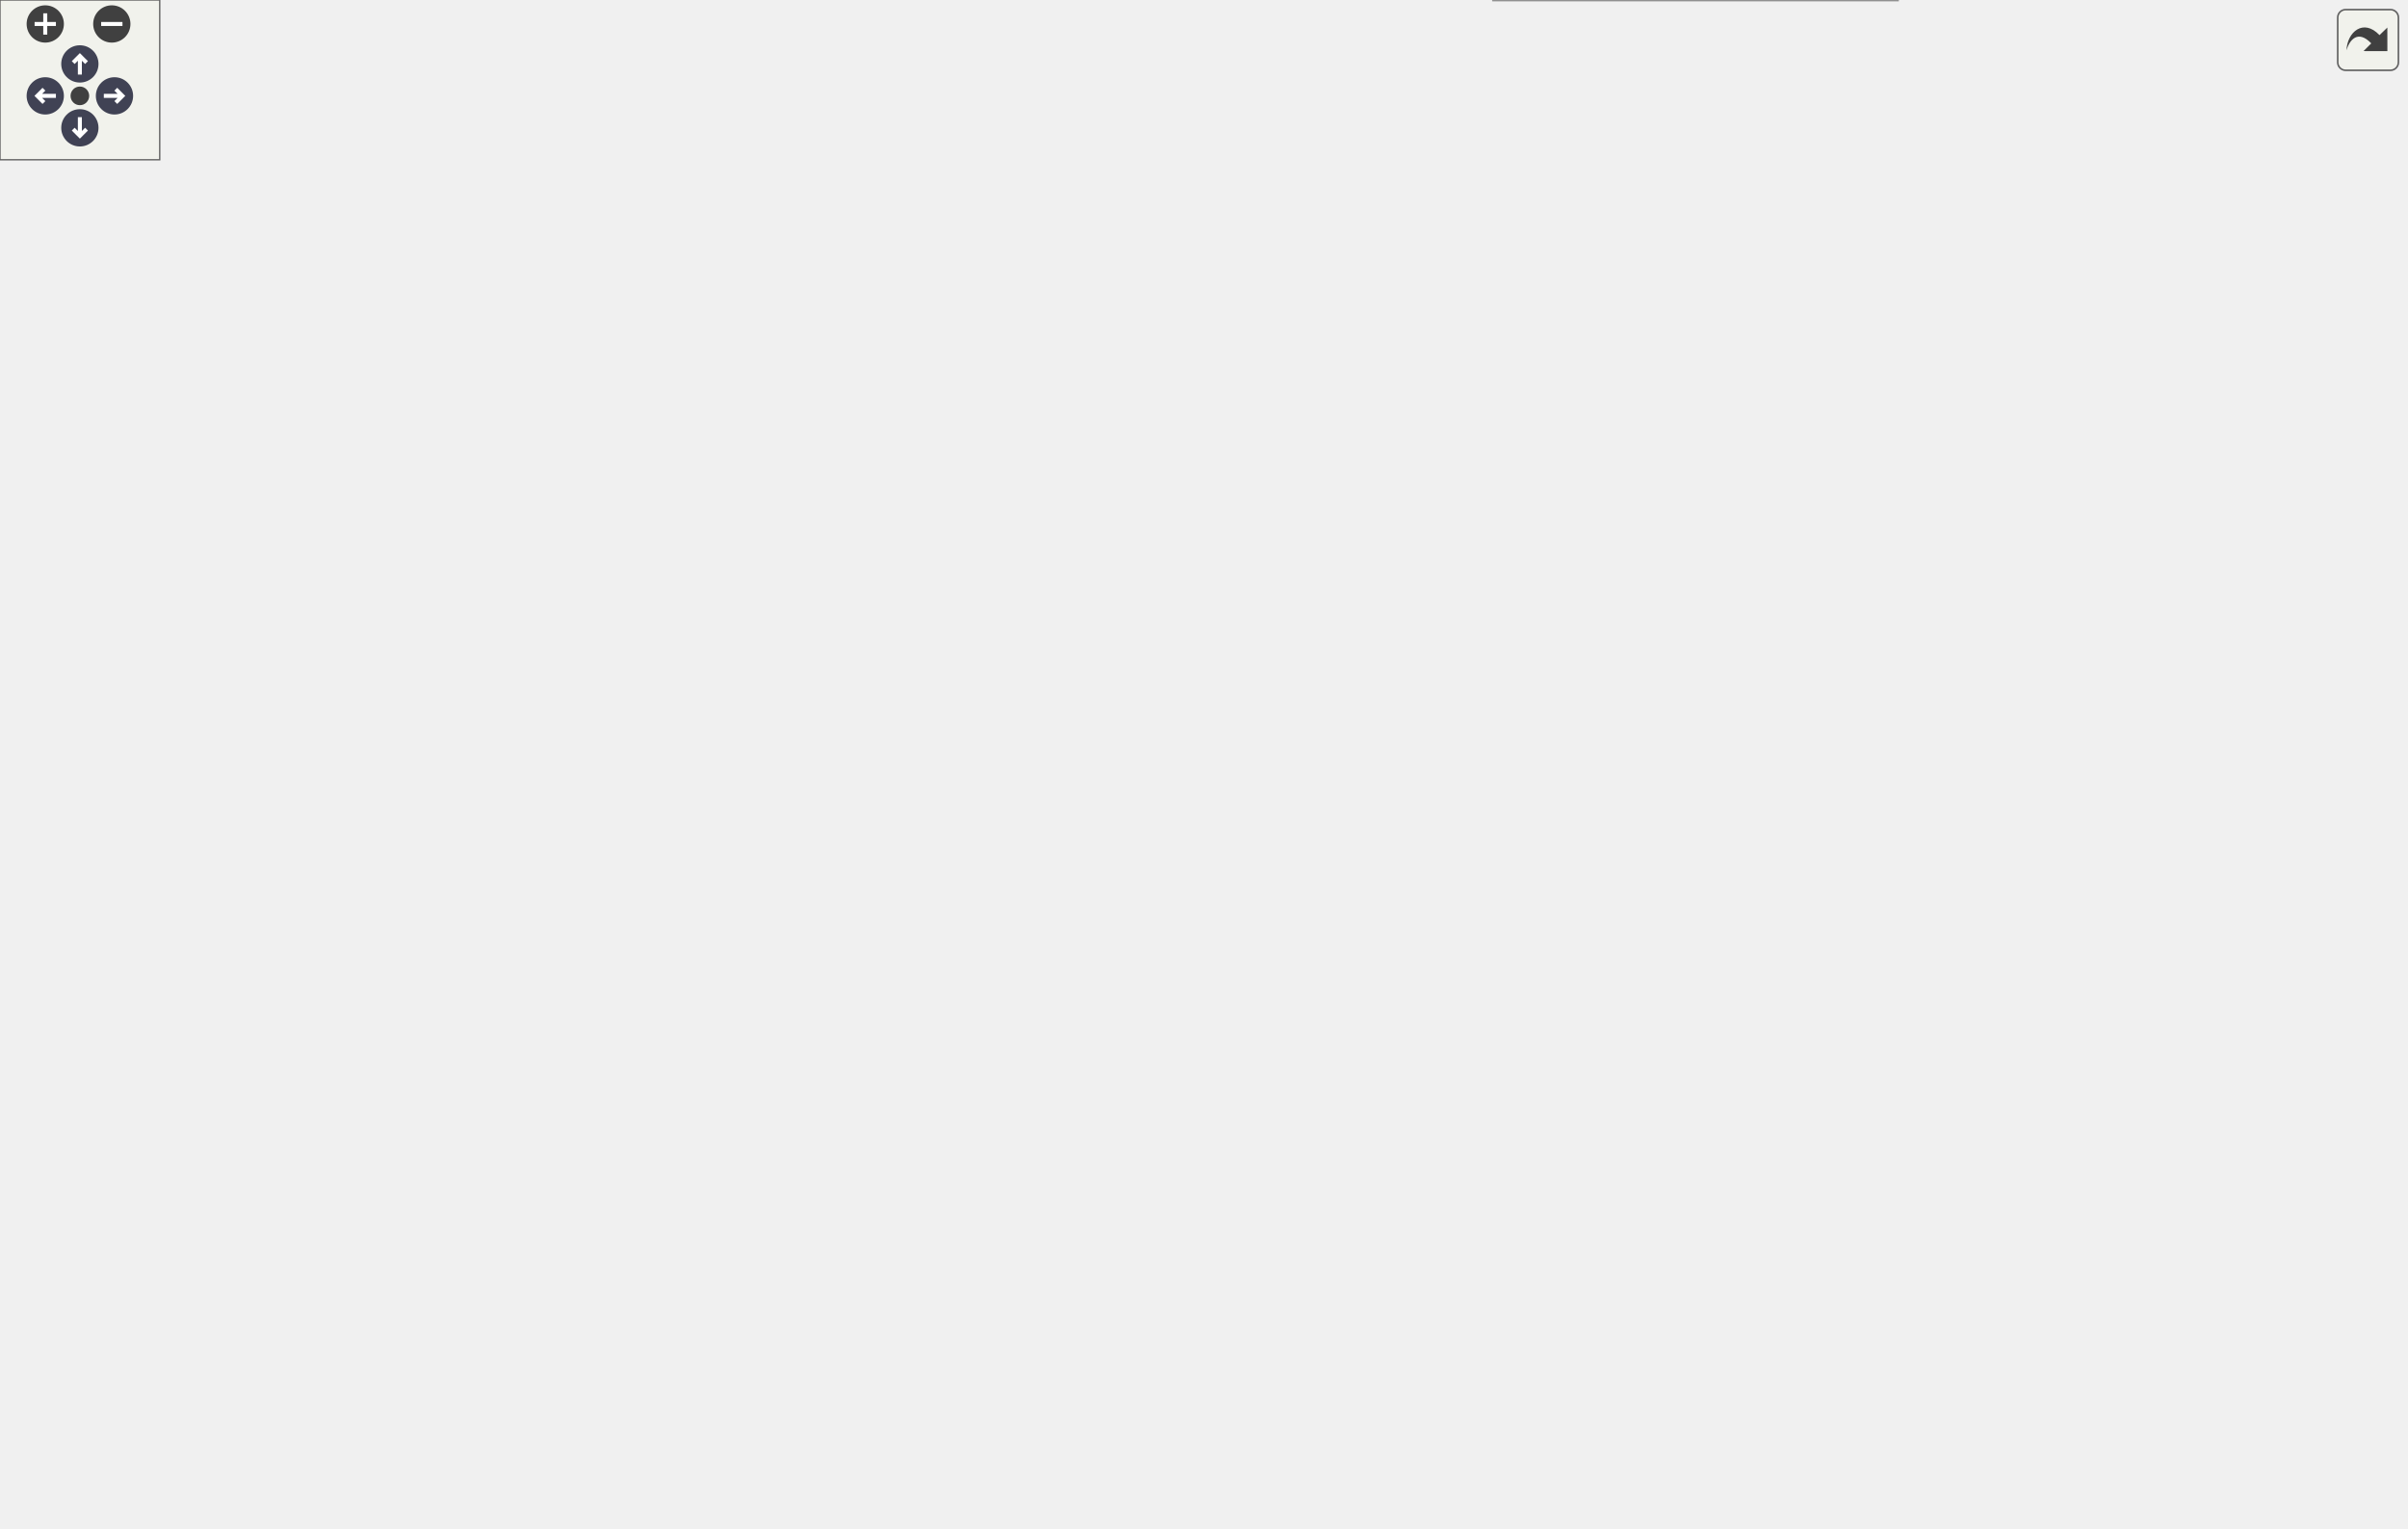
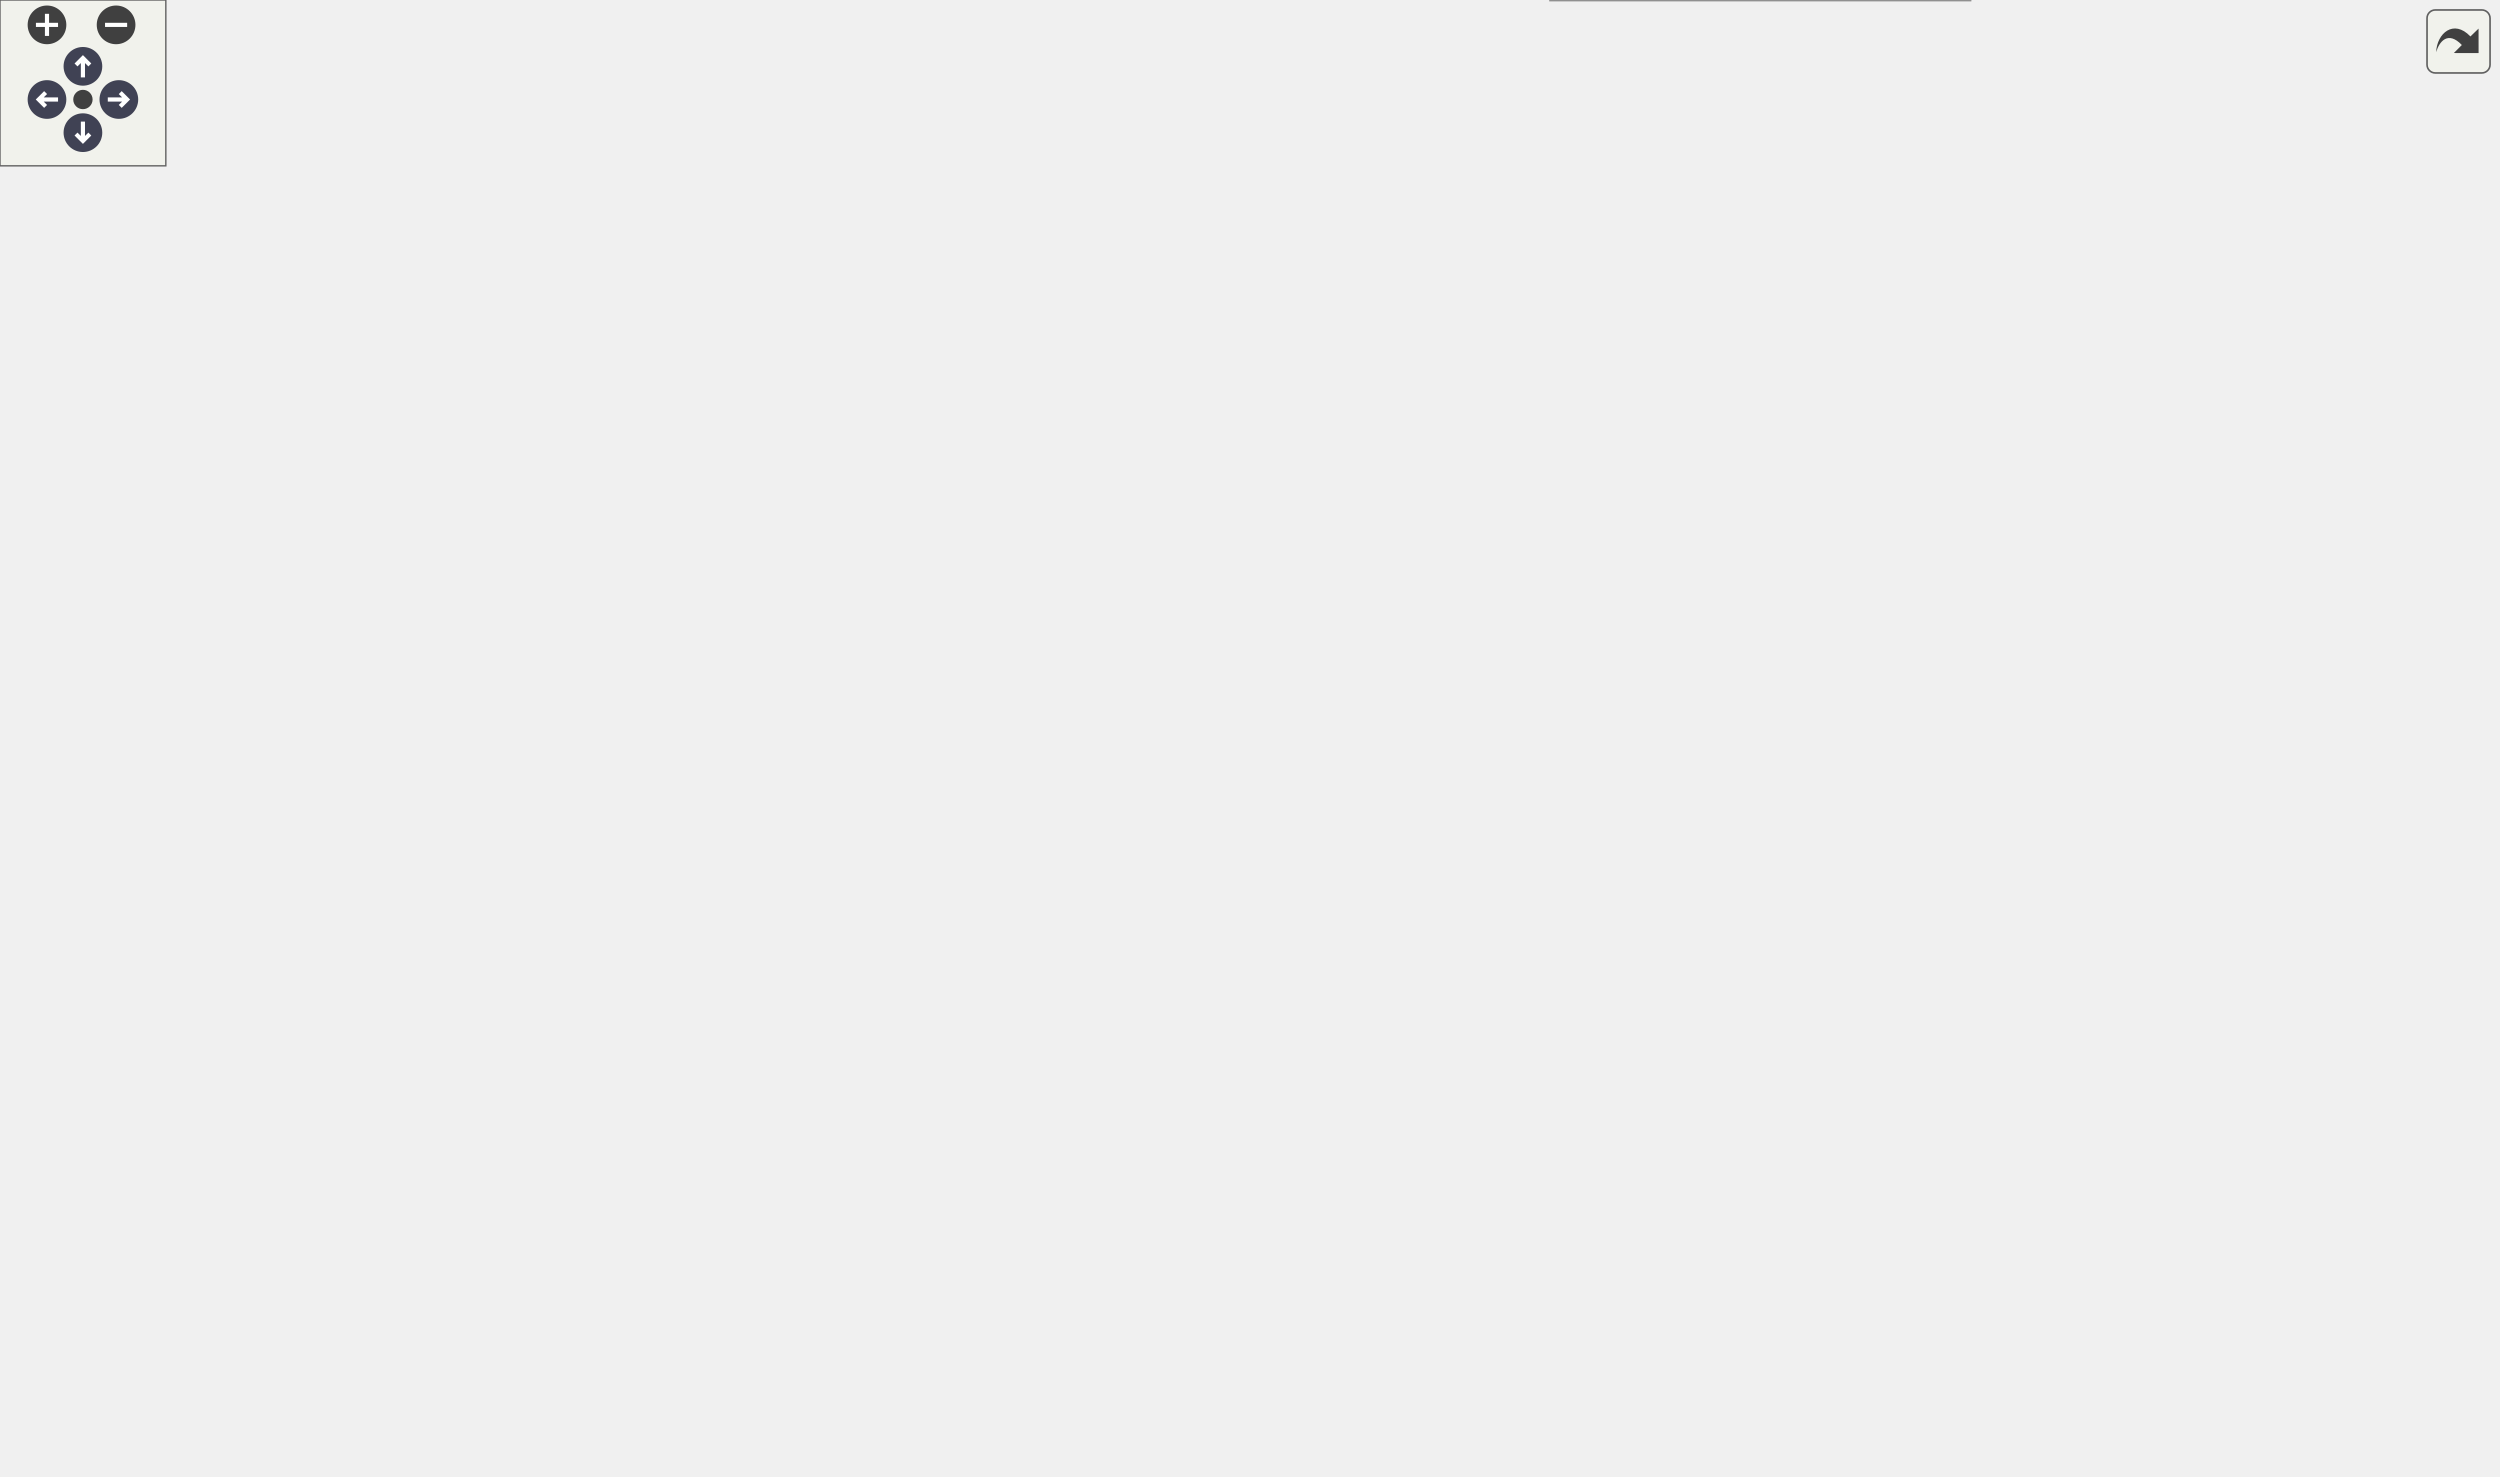
<svg xmlns="http://www.w3.org/2000/svg" xmlns:xlink="http://www.w3.org/1999/xlink" id="main" version="1.1" xml:space="preserve">
  <style type="text/css">
.node, .edge {opacity: 0.7;}
.node.selected, .edge.selected {opacity: 1;}
.edge:hover path { stroke: red; }
.edge:hover polygon { stroke: red; fill: red; }
</style>
  <defs>
    <circle id="rim" cx="0" cy="0" r="7" />
    <circle id="rim2" cx="0" cy="0" r="3.5" />
    <g id="zoomPlus">
      <use xlink:href="#rim" fill="#404040">
        <set attributeName="fill" to="#808080" begin="zoomplus.mouseover" end="zoomplus.mouseout" />
      </use>
      <path d="M-4,0h8M0,-4v8" fill="none" stroke="white" stroke-width="1.5" pointer-events="none" />
    </g>
    <g id="zoomMin">
      <use xlink:href="#rim" fill="#404040">
        <set attributeName="fill" to="#808080" begin="zoomminus.mouseover" end="zoomminus.mouseout" />
      </use>
      <path d="M-4,0h8" fill="none" stroke="white" stroke-width="1.5" pointer-events="none" />
    </g>
    <g id="arrowUp" transform="translate(30 24)">
      <use xlink:href="#rim" />
      <path pointer-events="none" fill="none" stroke="white" stroke-width="1.5" d="M0,-3.0v7 M-2.5,-0.5L0,-3.0L2.5,-0.5" />
    </g>
    <g id="arrowRight" transform="rotate(90) translate(36 -43)">
      <use xlink:href="#rim" />
      <path pointer-events="none" fill="none" stroke="white" stroke-width="1.5" d="M0,-3.0v7 M-2.5,-0.5L0,-3.0L2.5,-0.5" />
    </g>
    <g id="arrowDown" transform="rotate(180) translate(-30 -48)">
      <use xlink:href="#rim" />
      <path pointer-events="none" fill="none" stroke="white" stroke-width="1.5" d="M0,-3.0v7 M-2.5,-0.5L0,-3.0L2.5,-0.5" />
    </g>
    <g id="arrowLeft" transform="rotate(270) translate(-36 17)">
      <use xlink:href="#rim" />
      <path pointer-events="none" fill="none" stroke="white" stroke-width="1.5" d="M0,-3.0v7 M-2.5,-0.5L0,-3.0L2.5,-0.5" />
    </g>
    <g id="resetDef">
      <use xlink:href="#rim2" fill="#404040">
        <set attributeName="fill" to="#808080" begin="reset.mouseover" end="reset.mouseout" />
      </use>
    </g>
  </defs>
  <svg id="graph" class="graph">
    <g id="viewport">
      <g id="Node000001" class="node">
        <g id="a_Node000001">
          <a xlink:title=" ">
-             <polygon fill="#999999" stroke="#666666" points="903.5,-225.75 748.75,-225.75 748.75,-205 903.5,-205 903.5,-225.75" />
-             <text xml:space="preserve" text-anchor="middle" x="826.12" y="-212.25" font-family="Helvetica,sans-Serif" font-size="10.00">CInputManager::GetInstance</text>
+             <polygon fill="#999999" stroke="#666666" points="903.5,-205.75 748.75,-205.75 748.75,-185 903.5,-185 903.5,-205.75" />
+             <text xml:space="preserve" text-anchor="middle" x="826.12" y="-192.25" font-family="Helvetica,sans-Serif" font-size="10.00">CInputManager::GetInstance</text>
          </a>
        </g>
      </g>
      <g id="Node000002" class="node">
        <g id="a_Node000002">
          <a xlink:href="classPlayerControllerComponent.html#abc78d4914c9d207f8e9710dc15f77948" target="_top" xlink:title=" ">
-             <polygon fill="white" stroke="#666666" points="712.38,-315.12 561.38,-315.12 561.38,-281.62 712.38,-281.62 712.38,-315.12" />
-             <text xml:space="preserve" text-anchor="start" x="569.38" y="-301.62" font-family="Helvetica,sans-Serif" font-size="10.00">PlayerControllerComponent</text>
-             <text xml:space="preserve" text-anchor="middle" x="636.88" y="-288.88" font-family="Helvetica,sans-Serif" font-size="10.00">::CalculateMoveDirection</text>
+             <polygon fill="white" stroke="#666666" points="712.38,-277.12 561.38,-277.12 561.38,-243.62 712.38,-243.62 712.38,-277.12" />
+             <text xml:space="preserve" text-anchor="start" x="569.38" y="-263.62" font-family="Helvetica,sans-Serif" font-size="10.00">PlayerControllerComponent</text>
+             <text xml:space="preserve" text-anchor="middle" x="636.88" y="-250.88" font-family="Helvetica,sans-Serif" font-size="10.00">::CalculateMoveDirection</text>
          </a>
        </g>
      </g>
      <g id="edge1_Node000001_Node000002" class="edge">
        <g id="a_edge1_Node000001_Node000002">
          <a xlink:title=" ">
-             <path fill="none" stroke="#63b8ff" d="M796.14,-231.44C773.75,-243.52 741.78,-260.04 712.75,-272.38 705.53,-275.44 697.82,-278.43 690.18,-281.23" />
-             <polygon fill="#63b8ff" stroke="#63b8ff" points="797.57,-234.65 804.68,-226.8 794.23,-228.5 797.57,-234.65" />
+             <path fill="none" stroke="#63b8ff" d="M783.44,-209.84C755.09,-219.69 717.44,-232.76 687.53,-243.14" />
+             <polygon fill="#63b8ff" stroke="#63b8ff" points="784.48,-213.19 792.77,-206.6 782.18,-206.58 784.48,-213.19" />
          </a>
        </g>
      </g>
      <g id="Node000005" class="node">
        <g id="a_Node000005">
          <a xlink:href="classPlayerControllerComponent.html#a15d832b810e7cde8289632ad4c6eb479" target="_top" xlink:title=" ">
-             <polygon fill="white" stroke="#666666" points="151,-467.12 0,-467.12 0,-433.62 151,-433.62 151,-467.12" />
-             <text xml:space="preserve" text-anchor="start" x="8" y="-453.62" font-family="Helvetica,sans-Serif" font-size="10.00">PlayerControllerComponent</text>
-             <text xml:space="preserve" text-anchor="middle" x="75.5" y="-440.88" font-family="Helvetica,sans-Serif" font-size="10.00">::Update</text>
-           </a>
-         </g>
-       </g>
-       <g id="edge24_Node000001_Node000005" class="edge">
-         <g id="a_edge24_Node000001_Node000005">
-           <a xlink:title=" ">
-             <path fill="none" stroke="#63b8ff" d="M819.88,-237.06C808.28,-280.24 776.32,-377.2 712.75,-428.38 540.55,-566.99 249.08,-502.44 129.8,-467.58" />
-             <polygon fill="#63b8ff" stroke="#63b8ff" points="823.2,-238.19 822.3,-227.63 816.42,-236.45 823.2,-238.19" />
+             <polygon fill="white" stroke="#666666" points="151,-429.12 0,-429.12 0,-395.62 151,-395.62 151,-429.12" />
+             <text xml:space="preserve" text-anchor="start" x="8" y="-415.62" font-family="Helvetica,sans-Serif" font-size="10.00">PlayerControllerComponent</text>
+             <text xml:space="preserve" text-anchor="middle" x="75.5" y="-402.88" font-family="Helvetica,sans-Serif" font-size="10.00">::Update</text>
+           </a>
+         </g>
+       </g>
+       <g id="edge23_Node000001_Node000005" class="edge">
+         <g id="a_edge23_Node000001_Node000005">
+           <a xlink:title=" ">
+             <path fill="none" stroke="#63b8ff" d="M818.71,-217.15C805.66,-257.6 772.1,-344.4 712.75,-390.38 538.87,-525.07 250.86,-463.65 131.22,-429.62" />
+             <polygon fill="#63b8ff" stroke="#63b8ff" points="822.05,-218.21 821.66,-207.63 815.36,-216.14 822.05,-218.21" />
          </a>
        </g>
      </g>
      <g id="Node000006" class="node">
        <g id="a_Node000006">
          <a xlink:href="classCContentDrawerUI.html#a52b37928eca0b8fcfa804ef9678aa401" target="_top" xlink:title=" ">
-             <polygon fill="white" stroke="#666666" points="706,-187.75 567.75,-187.75 567.75,-167 706,-167 706,-187.75" />
-             <text xml:space="preserve" text-anchor="middle" x="636.88" y="-174.25" font-family="Helvetica,sans-Serif" font-size="10.00">CContentDrawerUI::Draw</text>
+             <polygon fill="white" stroke="#666666" points="706,-110.75 567.75,-110.75 567.75,-90 706,-90 706,-110.75" />
+             <text xml:space="preserve" text-anchor="middle" x="636.88" y="-97.25" font-family="Helvetica,sans-Serif" font-size="10.00">CContentDrawerUI::Draw</text>
          </a>
        </g>
      </g>
      <g id="edge5_Node000001_Node000006" class="edge">
        <g id="a_edge5_Node000001_Node000006">
          <a xlink:title=" ">
-             <path fill="none" stroke="#63b8ff" d="M760.52,-202.27C737.96,-197.69 712.91,-192.6 691.35,-188.23" />
-             <polygon fill="#63b8ff" stroke="#63b8ff" points="759.74,-205.68 770.23,-204.24 761.13,-198.82 759.74,-205.68" />
+             <path fill="none" stroke="#63b8ff" d="M801.68,-178.08C779.62,-162.41 745.21,-139.53 712.75,-124.38 701.74,-119.24 689.34,-114.77 677.84,-111.13" />
+             <polygon fill="#63b8ff" stroke="#63b8ff" points="799.51,-180.83 809.67,-183.83 803.6,-175.14 799.51,-180.83" />
          </a>
        </g>
      </g>
      <g id="Node000007" class="node">
        <g id="a_Node000007">
          <a xlink:href="main_8cpp.html#af7c10ff064e89595606222f0641ffade" target="_top" xlink:title=" ">
-             <polygon fill="white" stroke="#666666" points="478.88,-206.75 420.12,-206.75 420.12,-186 478.88,-186 478.88,-206.75" />
-             <text xml:space="preserve" text-anchor="middle" x="449.5" y="-193.25" font-family="Helvetica,sans-Serif" font-size="10.00">WinMain</text>
-           </a>
-         </g>
-       </g>
-       <g id="edge27_Node000001_Node000007" class="edge">
-         <g id="a_edge27_Node000001_Node000007">
-           <a xlink:title=" ">
-             <path fill="none" stroke="#63b8ff" d="M737.15,-210.91C653.71,-206.68 533.28,-200.57 478.96,-197.82" />
-             <polygon fill="#63b8ff" stroke="#63b8ff" points="736.73,-214.4 746.9,-211.41 737.09,-207.41 736.73,-214.4" />
+             <polygon fill="white" stroke="#666666" points="478.88,-167.75 420.12,-167.75 420.12,-147 478.88,-147 478.88,-167.75" />
+             <text xml:space="preserve" text-anchor="middle" x="449.5" y="-154.25" font-family="Helvetica,sans-Serif" font-size="10.00">WinMain</text>
+           </a>
+         </g>
+       </g>
+       <g id="edge26_Node000001_Node000007" class="edge">
+         <g id="a_edge26_Node000001_Node000007">
+           <a xlink:title=" ">
+             <path fill="none" stroke="#63b8ff" d="M790.32,-180.32C768.5,-171.71 739.52,-161.78 712.75,-157.38 628.74,-143.56 527.53,-149.93 479.08,-154.36" />
+             <polygon fill="#63b8ff" stroke="#63b8ff" points="788.74,-183.46 799.32,-183.97 791.37,-176.97 788.74,-183.46" />
          </a>
        </g>
      </g>
      <g id="Node000008" class="node">
        <g id="a_Node000008">
          <a xlink:href="classPlayerControllerComponent.html#a84b0cf8d55172bd9c424ce425d2b8ad8" target="_top" xlink:title=" ">
-             <polygon fill="white" stroke="#666666" points="712.38,-367.12 561.38,-367.12 561.38,-333.62 712.38,-333.62 712.38,-367.12" />
-             <text xml:space="preserve" text-anchor="start" x="569.38" y="-353.62" font-family="Helvetica,sans-Serif" font-size="10.00">PlayerControllerComponent</text>
-             <text xml:space="preserve" text-anchor="middle" x="636.88" y="-340.88" font-family="Helvetica,sans-Serif" font-size="10.00">::HasAttackInput</text>
+             <polygon fill="white" stroke="#666666" points="712.38,-329.12 561.38,-329.12 561.38,-295.62 712.38,-295.62 712.38,-329.12" />
+             <text xml:space="preserve" text-anchor="start" x="569.38" y="-315.62" font-family="Helvetica,sans-Serif" font-size="10.00">PlayerControllerComponent</text>
+             <text xml:space="preserve" text-anchor="middle" x="636.88" y="-302.88" font-family="Helvetica,sans-Serif" font-size="10.00">::HasAttackInput</text>
          </a>
        </g>
      </g>
      <g id="edge7_Node000001_Node000008" class="edge">
        <g id="a_edge7_Node000001_Node000008">
          <a xlink:title=" ">
-             <path fill="none" stroke="#63b8ff" d="M809.72,-234.85C789.71,-258.95 752.61,-299.82 712.75,-324.38 707.36,-327.7 701.49,-330.66 695.49,-333.29" />
-             <polygon fill="#63b8ff" stroke="#63b8ff" points="812.42,-237.07 816.02,-227.1 806.99,-232.65 812.42,-237.07" />
+             <path fill="none" stroke="#63b8ff" d="M806.49,-213.93C785.33,-234.12 749.03,-266.2 712.75,-286.38 706.98,-289.58 700.74,-292.5 694.41,-295.13" />
+             <polygon fill="#63b8ff" stroke="#63b8ff" points="808.76,-216.6 813.5,-207.13 803.88,-211.58 808.76,-216.6" />
          </a>
        </g>
      </g>
      <g id="Node000010" class="node">
        <g id="a_Node000010">
          <a xlink:href="classPlayerControllerComponent.html#a5088a431877482b62415edbcf2ac5dea" target="_top" xlink:title=" ">
-             <polygon fill="white" stroke="#666666" points="712.38,-419.12 561.38,-419.12 561.38,-385.62 712.38,-385.62 712.38,-419.12" />
-             <text xml:space="preserve" text-anchor="start" x="569.38" y="-405.62" font-family="Helvetica,sans-Serif" font-size="10.00">PlayerControllerComponent</text>
-             <text xml:space="preserve" text-anchor="middle" x="636.88" y="-392.88" font-family="Helvetica,sans-Serif" font-size="10.00">::HasMoveInput</text>
+             <polygon fill="white" stroke="#666666" points="712.38,-381.12 561.38,-381.12 561.38,-347.62 712.38,-347.62 712.38,-381.12" />
+             <text xml:space="preserve" text-anchor="start" x="569.38" y="-367.62" font-family="Helvetica,sans-Serif" font-size="10.00">PlayerControllerComponent</text>
+             <text xml:space="preserve" text-anchor="middle" x="636.88" y="-354.88" font-family="Helvetica,sans-Serif" font-size="10.00">::HasMoveInput</text>
          </a>
        </g>
      </g>
      <g id="edge11_Node000001_Node000010" class="edge">
        <g id="a_edge11_Node000001_Node000010">
          <a xlink:title=" ">
-             <path fill="none" stroke="#63b8ff" d="M815.85,-236.34C799.71,-270.48 763.3,-338.12 712.75,-376.38 708.36,-379.7 703.52,-382.61 698.46,-385.17" />
-             <polygon fill="#63b8ff" stroke="#63b8ff" points="818.91,-238.06 819.9,-227.51 812.55,-235.13 818.91,-238.06" />
+             <path fill="none" stroke="#63b8ff" d="M814.02,-216.11C796.47,-247.01 759.46,-305.07 712.75,-338.38 708.04,-341.73 702.87,-344.69 697.5,-347.28" />
+             <polygon fill="#63b8ff" stroke="#63b8ff" points="817.08,-217.82 818.86,-207.37 810.95,-214.43 817.08,-217.82" />
          </a>
        </g>
      </g>
      <g id="Node000013" class="node">
        <g id="a_Node000013">
          <a xlink:href="classButtonEventManager.html#a14536408babc0152ab656a35f94e05fb" target="_top" xlink:title=" ">
-             <polygon fill="white" stroke="#666666" points="696.25,-110.12 577.5,-110.12 577.5,-76.62 696.25,-76.62 696.25,-110.12" />
-             <text xml:space="preserve" text-anchor="start" x="585.5" y="-96.62" font-family="Helvetica,sans-Serif" font-size="10.00">ButtonEventManager</text>
-             <text xml:space="preserve" text-anchor="middle" x="636.88" y="-83.88" font-family="Helvetica,sans-Serif" font-size="10.00">::Update</text>
+             <polygon fill="white" stroke="#666666" points="696.25,-72.12 577.5,-72.12 577.5,-38.62 696.25,-38.62 696.25,-72.12" />
+             <text xml:space="preserve" text-anchor="start" x="585.5" y="-58.62" font-family="Helvetica,sans-Serif" font-size="10.00">ButtonEventManager</text>
+             <text xml:space="preserve" text-anchor="middle" x="636.88" y="-45.88" font-family="Helvetica,sans-Serif" font-size="10.00">::Update</text>
          </a>
        </g>
      </g>
      <g id="edge18_Node000001_Node000013" class="edge">
        <g id="a_edge18_Node000001_Node000013">
          <a xlink:title=" ">
-             <path fill="none" stroke="#63b8ff" d="M807.35,-196.41C786.47,-175.1 749.95,-140.7 712.75,-119.38 707.02,-116.09 700.81,-113.12 694.49,-110.47" />
-             <polygon fill="#63b8ff" stroke="#63b8ff" points="804.79,-198.8 814.24,-203.58 809.83,-193.94 804.79,-198.8" />
-           </a>
-         </g>
-       </g>
-       <g id="Node000014" class="node">
-         <g id="a_Node000014">
-           <a xlink:href="classCScene.html#a69fa31992ceb8bf23f649aec0c00baa0" target="_top" xlink:title=" ">
-             <polygon fill="white" stroke="#666666" points="496.12,-81.75 402.88,-81.75 402.88,-61 496.12,-61 496.12,-81.75" />
-             <text xml:space="preserve" text-anchor="middle" x="449.5" y="-68.25" font-family="Helvetica,sans-Serif" font-size="10.00">CScene::Update</text>
-           </a>
-         </g>
-       </g>
-       <g id="edge21_Node000001_Node000014" class="edge">
-         <g id="a_edge21_Node000001_Node000014">
-           <a xlink:title=" ">
-             <path fill="none" stroke="#63b8ff" d="M816.78,-194.69C801.8,-160.71 766.75,-94.18 712.75,-67.38 639.94,-31.24 541.17,-47.44 488.03,-60.56" />
-             <polygon fill="#63b8ff" stroke="#63b8ff" points="813.38,-195.63 820.5,-203.47 819.82,-192.9 813.38,-195.63" />
+             <path fill="none" stroke="#63b8ff" d="M810.48,-175.69C790.82,-150.54 753.61,-107.19 712.75,-81.38 707.51,-78.07 701.81,-75.12 695.95,-72.51" />
+             <polygon fill="#63b8ff" stroke="#63b8ff" points="807.57,-177.65 816.43,-183.46 813.12,-173.39 807.57,-177.65" />
          </a>
        </g>
      </g>
      <g id="Node000015" class="node">
        <g id="a_Node000015">
          <a xlink:href="classCameraComponent.html#a937f5fa962b7f9bb7212a7bd94f12657" target="_top" xlink:title=" ">
            <polygon fill="white" stroke="#666666" points="712.75,-20.75 561,-20.75 561,0 712.75,0 712.75,-20.75" />
            <text xml:space="preserve" text-anchor="middle" x="636.88" y="-7.25" font-family="Helvetica,sans-Serif" font-size="10.00">CameraComponent::Update</text>
          </a>
        </g>
      </g>
      <g id="edge20_Node000001_Node000015" class="edge">
        <g id="a_edge20_Node000001_Node000015">
          <a xlink:title=" ">
-             <path fill="none" stroke="#63b8ff" d="M817.5,-193.8C803.03,-155.95 768,-77.5 712.75,-34.38 705.54,-28.75 696.98,-24.42 688.26,-21.1" />
-             <polygon fill="#63b8ff" stroke="#63b8ff" points="814.2,-194.98 820.95,-203.15 820.77,-192.56 814.2,-194.98" />
+             <path fill="none" stroke="#63b8ff" d="M816.83,-174.29C801.72,-138.7 766.23,-66.92 712.75,-29.38 708.14,-26.14 703.03,-23.45 697.7,-21.22" />
+             <polygon fill="#63b8ff" stroke="#63b8ff" points="813.56,-175.55 820.6,-183.47 820.04,-172.89 813.56,-175.55" />
          </a>
        </g>
      </g>
      <g id="Node000016" class="node">
        <g id="a_Node000016">
          <a xlink:href="classEditorCamera.html#af7c186878e3b627d87a2620a4e792c7b" target="_top" xlink:title=" ">
-             <polygon fill="white" stroke="#666666" points="698.88,-148.75 574.88,-148.75 574.88,-128 698.88,-128 698.88,-148.75" />
-             <text xml:space="preserve" text-anchor="middle" x="636.88" y="-135.25" font-family="Helvetica,sans-Serif" font-size="10.00">EditorCamera::Update</text>
-           </a>
-         </g>
-       </g>
-       <g id="edge22_Node000001_Node000016" class="edge">
-         <g id="a_edge22_Node000001_Node000016">
-           <a xlink:title=" ">
-             <path fill="none" stroke="#63b8ff" d="M797.19,-199.14C774.89,-186.69 742.56,-169.77 712.75,-158.38 703.7,-154.92 693.82,-151.82 684.29,-149.16" />
-             <polygon fill="#63b8ff" stroke="#63b8ff" points="795.23,-202.05 805.66,-203.93 798.68,-195.96 795.23,-202.05" />
+             <polygon fill="white" stroke="#666666" points="698.88,-225.75 574.88,-225.75 574.88,-205 698.88,-205 698.88,-225.75" />
+             <text xml:space="preserve" text-anchor="middle" x="636.88" y="-212.25" font-family="Helvetica,sans-Serif" font-size="10.00">EditorCamera::Update</text>
+           </a>
+         </g>
+       </g>
+       <g id="edge21_Node000001_Node000016" class="edge">
+         <g id="a_edge21_Node000001_Node000016">
+           <a xlink:title=" ">
+             <path fill="none" stroke="#63b8ff" d="M737.22,-204.76C724.39,-206.13 711.43,-207.52 699.29,-208.82" />
+             <polygon fill="#63b8ff" stroke="#63b8ff" points="737.35,-208.27 746.92,-203.73 736.6,-201.31 737.35,-208.27" />
          </a>
        </g>
      </g>
      <g id="Node000017" class="node">
        <g id="a_Node000017">
          <a xlink:href="main_8cpp.html#a8186ad69de1179152cb6d53927f9ab68" target="_top" xlink:title=" ">
-             <polygon fill="white" stroke="#666666" points="674.88,-263.75 598.88,-263.75 598.88,-243 674.88,-243 674.88,-263.75" />
-             <text xml:space="preserve" text-anchor="middle" x="636.88" y="-250.25" font-family="Helvetica,sans-Serif" font-size="10.00">WindowProc</text>
-           </a>
-         </g>
-       </g>
-       <g id="edge25_Node000001_Node000017" class="edge">
-         <g id="a_edge25_Node000001_Node000017">
-           <a xlink:title=" ">
-             <path fill="none" stroke="#63b8ff" d="M760.62,-228.47C732.15,-234.24 699.69,-240.83 675.31,-245.78" />
-             <polygon fill="#63b8ff" stroke="#63b8ff" points="761.13,-231.93 770.23,-226.51 759.74,-225.07 761.13,-231.93" />
+             <polygon fill="white" stroke="#666666" points="674.88,-186.75 598.88,-186.75 598.88,-166 674.88,-166 674.88,-186.75" />
+             <text xml:space="preserve" text-anchor="middle" x="636.88" y="-173.25" font-family="Helvetica,sans-Serif" font-size="10.00">WindowProc</text>
+           </a>
+         </g>
+       </g>
+       <g id="edge24_Node000001_Node000017" class="edge">
+         <g id="a_edge24_Node000001_Node000017">
+           <a xlink:title=" ">
+             <path fill="none" stroke="#63b8ff" d="M737.09,-186.44C715.3,-184.23 693.11,-181.98 675.26,-180.17" />
+             <polygon fill="#63b8ff" stroke="#63b8ff" points="736.61,-189.91 746.92,-187.44 737.32,-182.95 736.61,-189.91" />
          </a>
        </g>
      </g>
      <g id="Node000003" class="node">
        <g id="a_Node000003">
          <a xlink:href="classPlayerControllerComponent.html#a8a7374b35607517847f12dba5c8fe2d2" target="_top" xlink:title=" ">
-             <polygon fill="white" stroke="#666666" points="525,-315.12 374,-315.12 374,-281.62 525,-281.62 525,-315.12" />
-             <text xml:space="preserve" text-anchor="start" x="382" y="-301.62" font-family="Helvetica,sans-Serif" font-size="10.00">PlayerControllerComponent</text>
-             <text xml:space="preserve" text-anchor="middle" x="449.5" y="-288.88" font-family="Helvetica,sans-Serif" font-size="10.00">::UpdateMove</text>
+             <polygon fill="white" stroke="#666666" points="525,-277.12 374,-277.12 374,-243.62 525,-243.62 525,-277.12" />
+             <text xml:space="preserve" text-anchor="start" x="382" y="-263.62" font-family="Helvetica,sans-Serif" font-size="10.00">PlayerControllerComponent</text>
+             <text xml:space="preserve" text-anchor="middle" x="449.5" y="-250.88" font-family="Helvetica,sans-Serif" font-size="10.00">::UpdateMove</text>
          </a>
        </g>
      </g>
      <g id="edge2_Node000002_Node000003" class="edge">
        <g id="a_edge2_Node000002_Node000003">
          <a xlink:title=" ">
-             <path fill="none" stroke="#63b8ff" d="M549.62,-298.38C541.51,-298.38 533.33,-298.38 525.34,-298.38" />
-             <polygon fill="#63b8ff" stroke="#63b8ff" points="549.5,-301.88 559.5,-298.38 549.5,-294.88 549.5,-301.88" />
+             <path fill="none" stroke="#63b8ff" d="M549.62,-260.38C541.51,-260.38 533.33,-260.38 525.34,-260.38" />
+             <polygon fill="#63b8ff" stroke="#63b8ff" points="549.5,-263.88 559.5,-260.38 549.5,-256.88 549.5,-263.88" />
          </a>
        </g>
      </g>
      <g id="Node000004" class="node">
        <g id="a_Node000004">
          <a xlink:href="classPlayerControllerComponent.html#aa55d9a963b28daa2b34e8a2fb0e20f0d" target="_top" xlink:title=" ">
-             <polygon fill="white" stroke="#666666" points="338,-419.12 187,-419.12 187,-385.62 338,-385.62 338,-419.12" />
-             <text xml:space="preserve" text-anchor="start" x="195" y="-405.62" font-family="Helvetica,sans-Serif" font-size="10.00">PlayerControllerComponent</text>
-             <text xml:space="preserve" text-anchor="middle" x="262.5" y="-392.88" font-family="Helvetica,sans-Serif" font-size="10.00">::UpdateState</text>
+             <polygon fill="white" stroke="#666666" points="338,-381.12 187,-381.12 187,-347.62 338,-347.62 338,-381.12" />
+             <text xml:space="preserve" text-anchor="start" x="195" y="-367.62" font-family="Helvetica,sans-Serif" font-size="10.00">PlayerControllerComponent</text>
+             <text xml:space="preserve" text-anchor="middle" x="262.5" y="-354.88" font-family="Helvetica,sans-Serif" font-size="10.00">::UpdateState</text>
          </a>
        </g>
      </g>
      <g id="edge3_Node000003_Node000004" class="edge">
        <g id="a_edge3_Node000003_Node000004">
          <a xlink:title=" ">
-             <path fill="none" stroke="#63b8ff" d="M383.32,-319.9C380.13,-321.34 377.01,-322.83 374,-324.38 340.38,-341.67 305.34,-368.06 283.97,-385.27" />
-             <polygon fill="#63b8ff" stroke="#63b8ff" points="384.4,-323.25 392.25,-316.13 381.68,-316.8 384.4,-323.25" />
+             <path fill="none" stroke="#63b8ff" d="M383.32,-281.9C380.13,-283.34 377.01,-284.83 374,-286.38 340.38,-303.67 305.34,-330.06 283.97,-347.27" />
+             <polygon fill="#63b8ff" stroke="#63b8ff" points="384.4,-285.25 392.25,-278.13 381.68,-278.8 384.4,-285.25" />
          </a>
        </g>
      </g>
      <g id="edge4_Node000004_Node000005" class="edge">
        <g id="a_edge4_Node000004_Node000005">
          <a xlink:title=" ">
-             <path fill="none" stroke="#63b8ff" d="M184.33,-422.4C170.57,-425.97 156.35,-429.66 142.93,-433.14" />
-             <polygon fill="#63b8ff" stroke="#63b8ff" points="184.97,-425.85 193.77,-419.95 183.21,-419.07 184.97,-425.85" />
+             <path fill="none" stroke="#63b8ff" d="M184.33,-384.4C170.57,-387.97 156.35,-391.66 142.93,-395.14" />
+             <polygon fill="#63b8ff" stroke="#63b8ff" points="184.97,-387.85 193.77,-381.95 183.21,-381.07 184.97,-387.85" />
          </a>
        </g>
      </g>
      <g id="edge6_Node000006_Node000007" class="edge">
        <g id="a_edge6_Node000006_Node000007">
          <a xlink:title=" ">
-             <path fill="none" stroke="#63b8ff" d="M556.14,-185.55C528.7,-188.36 499.71,-191.33 479.05,-193.45" />
-             <polygon fill="#63b8ff" stroke="#63b8ff" points="556.28,-189.05 565.87,-184.55 555.56,-182.09 556.28,-189.05" />
+             <path fill="none" stroke="#63b8ff" d="M589.78,-114.55C555.15,-125.2 508.8,-139.45 479.29,-148.52" />
+             <polygon fill="#63b8ff" stroke="#63b8ff" points="590.59,-117.96 599.12,-111.68 588.54,-111.27 590.59,-117.96" />
          </a>
        </g>
      </g>
      <g id="edge10_Node000008_Node000003" class="edge">
        <g id="a_edge10_Node000008_Node000003">
          <a xlink:title=" ">
-             <path fill="none" stroke="#63b8ff" d="M563.36,-330.03C546.31,-325.25 528.31,-320.2 511.8,-315.57" />
-             <polygon fill="#63b8ff" stroke="#63b8ff" points="562.37,-333.39 572.95,-332.72 564.26,-326.65 562.37,-333.39" />
+             <path fill="none" stroke="#63b8ff" d="M563.36,-292.03C546.31,-287.25 528.31,-282.2 511.8,-277.57" />
+             <polygon fill="#63b8ff" stroke="#63b8ff" points="562.37,-295.39 572.95,-294.72 564.26,-288.65 562.37,-295.39" />
          </a>
        </g>
      </g>
      <g id="Node000009" class="node">
        <g id="a_Node000009">
          <a xlink:href="classPlayerControllerComponent.html#ab37fe82600baf1bbe6cdea1350b7fe37" target="_top" xlink:title=" ">
-             <polygon fill="white" stroke="#666666" points="525,-367.12 374,-367.12 374,-333.62 525,-333.62 525,-367.12" />
-             <text xml:space="preserve" text-anchor="start" x="382" y="-353.62" font-family="Helvetica,sans-Serif" font-size="10.00">PlayerControllerComponent</text>
-             <text xml:space="preserve" text-anchor="middle" x="449.5" y="-340.88" font-family="Helvetica,sans-Serif" font-size="10.00">::UpdateIdle</text>
+             <polygon fill="white" stroke="#666666" points="525,-329.12 374,-329.12 374,-295.62 525,-295.62 525,-329.12" />
+             <text xml:space="preserve" text-anchor="start" x="382" y="-315.62" font-family="Helvetica,sans-Serif" font-size="10.00">PlayerControllerComponent</text>
+             <text xml:space="preserve" text-anchor="middle" x="449.5" y="-302.88" font-family="Helvetica,sans-Serif" font-size="10.00">::UpdateIdle</text>
          </a>
        </g>
      </g>
      <g id="edge8_Node000008_Node000009" class="edge">
        <g id="a_edge8_Node000008_Node000009">
          <a xlink:title=" ">
-             <path fill="none" stroke="#63b8ff" d="M549.62,-350.38C541.51,-350.38 533.33,-350.38 525.34,-350.38" />
-             <polygon fill="#63b8ff" stroke="#63b8ff" points="549.5,-353.88 559.5,-350.38 549.5,-346.88 549.5,-353.88" />
+             <path fill="none" stroke="#63b8ff" d="M549.62,-312.38C541.51,-312.38 533.33,-312.38 525.34,-312.38" />
+             <polygon fill="#63b8ff" stroke="#63b8ff" points="549.5,-315.88 559.5,-312.38 549.5,-308.88 549.5,-315.88" />
          </a>
        </g>
      </g>
      <g id="edge9_Node000009_Node000004" class="edge">
        <g id="a_edge9_Node000009_Node000004">
          <a xlink:title=" ">
-             <path fill="none" stroke="#63b8ff" d="M376.14,-370.72C359.12,-375.5 341.15,-380.55 324.68,-385.18" />
-             <polygon fill="#63b8ff" stroke="#63b8ff" points="377.02,-374.1 385.7,-368.03 375.12,-367.36 377.02,-374.1" />
+             <path fill="none" stroke="#63b8ff" d="M376.14,-332.72C359.12,-337.5 341.15,-342.55 324.68,-347.18" />
+             <polygon fill="#63b8ff" stroke="#63b8ff" points="377.02,-336.1 385.7,-330.03 375.12,-329.36 377.02,-336.1" />
          </a>
        </g>
      </g>
      <g id="edge17_Node000010_Node000003" class="edge">
        <g id="a_edge17_Node000010_Node000003">
          <a xlink:title=" ">
-             <path fill="none" stroke="#63b8ff" d="M565.67,-379.67C564.07,-378.62 562.51,-377.52 561,-376.38 538.62,-359.37 547.37,-341.4 525,-324.38 520.64,-321.06 515.82,-318.14 510.8,-315.58" />
-             <polygon fill="#63b8ff" stroke="#63b8ff" points="563.55,-382.48 573.96,-384.44 567.04,-376.42 563.55,-382.48" />
+             <path fill="none" stroke="#63b8ff" d="M565.67,-341.67C564.07,-340.62 562.51,-339.52 561,-338.38 538.62,-321.37 547.37,-303.4 525,-286.38 520.64,-283.06 515.82,-280.14 510.8,-277.58" />
+             <polygon fill="#63b8ff" stroke="#63b8ff" points="563.55,-344.48 573.96,-346.44 567.04,-338.42 563.55,-344.48" />
          </a>
        </g>
      </g>
      <g id="edge16_Node000010_Node000009" class="edge">
        <g id="a_edge16_Node000010_Node000009">
          <a xlink:title=" ">
-             <path fill="none" stroke="#63b8ff" d="M563.36,-382.03C546.31,-377.25 528.31,-372.2 511.8,-367.57" />
-             <polygon fill="#63b8ff" stroke="#63b8ff" points="562.37,-385.39 572.95,-384.72 564.26,-378.65 562.37,-385.39" />
+             <path fill="none" stroke="#63b8ff" d="M563.36,-344.03C546.31,-339.25 528.31,-334.2 511.8,-329.57" />
+             <polygon fill="#63b8ff" stroke="#63b8ff" points="562.37,-347.39 572.95,-346.72 564.26,-340.65 562.37,-347.39" />
          </a>
        </g>
      </g>
      <g id="Node000011" class="node">
        <g id="a_Node000011">
          <a xlink:href="classPlayerControllerComponent.html#a3ebedbc7fe494150495f863de38e4176" target="_top" xlink:title=" ">
-             <polygon fill="white" stroke="#666666" points="525,-419.12 374,-419.12 374,-385.62 525,-385.62 525,-419.12" />
-             <text xml:space="preserve" text-anchor="start" x="382" y="-405.62" font-family="Helvetica,sans-Serif" font-size="10.00">PlayerControllerComponent</text>
-             <text xml:space="preserve" text-anchor="middle" x="449.5" y="-392.88" font-family="Helvetica,sans-Serif" font-size="10.00">::UpdateAttack</text>
+             <polygon fill="white" stroke="#666666" points="525,-381.12 374,-381.12 374,-347.62 525,-347.62 525,-381.12" />
+             <text xml:space="preserve" text-anchor="start" x="382" y="-367.62" font-family="Helvetica,sans-Serif" font-size="10.00">PlayerControllerComponent</text>
+             <text xml:space="preserve" text-anchor="middle" x="449.5" y="-354.88" font-family="Helvetica,sans-Serif" font-size="10.00">::UpdateAttack</text>
          </a>
        </g>
      </g>
      <g id="edge12_Node000010_Node000011" class="edge">
        <g id="a_edge12_Node000010_Node000011">
          <a xlink:title=" ">
-             <path fill="none" stroke="#63b8ff" d="M549.62,-402.38C541.51,-402.38 533.33,-402.38 525.34,-402.38" />
-             <polygon fill="#63b8ff" stroke="#63b8ff" points="549.5,-405.88 559.5,-402.38 549.5,-398.88 549.5,-405.88" />
+             <path fill="none" stroke="#63b8ff" d="M549.62,-364.38C541.51,-364.38 533.33,-364.38 525.34,-364.38" />
+             <polygon fill="#63b8ff" stroke="#63b8ff" points="549.5,-367.88 559.5,-364.38 549.5,-360.88 549.5,-367.88" />
          </a>
        </g>
      </g>
      <g id="Node000012" class="node">
        <g id="a_Node000012">
          <a xlink:href="classPlayerControllerComponent.html#ad0ffc253375d69f2334642bab9765989" target="_top" xlink:title=" ">
-             <polygon fill="white" stroke="#666666" points="525,-471.12 374,-471.12 374,-437.62 525,-437.62 525,-471.12" />
-             <text xml:space="preserve" text-anchor="start" x="382" y="-457.62" font-family="Helvetica,sans-Serif" font-size="10.00">PlayerControllerComponent</text>
-             <text xml:space="preserve" text-anchor="middle" x="449.5" y="-444.88" font-family="Helvetica,sans-Serif" font-size="10.00">::UpdateHurt</text>
+             <polygon fill="white" stroke="#666666" points="525,-433.12 374,-433.12 374,-399.62 525,-399.62 525,-433.12" />
+             <text xml:space="preserve" text-anchor="start" x="382" y="-419.62" font-family="Helvetica,sans-Serif" font-size="10.00">PlayerControllerComponent</text>
+             <text xml:space="preserve" text-anchor="middle" x="449.5" y="-406.88" font-family="Helvetica,sans-Serif" font-size="10.00">::UpdateHurt</text>
          </a>
        </g>
      </g>
      <g id="edge14_Node000010_Node000012" class="edge">
        <g id="a_edge14_Node000010_Node000012">
          <a xlink:title=" ">
-             <path fill="none" stroke="#63b8ff" d="M563.36,-422.72C546.31,-427.5 528.31,-432.55 511.8,-437.18" />
-             <polygon fill="#63b8ff" stroke="#63b8ff" points="564.26,-426.1 572.95,-420.03 562.37,-419.36 564.26,-426.1" />
+             <path fill="none" stroke="#63b8ff" d="M563.36,-384.72C546.31,-389.5 528.31,-394.55 511.8,-399.18" />
+             <polygon fill="#63b8ff" stroke="#63b8ff" points="564.26,-388.1 572.95,-382.03 562.37,-381.36 564.26,-388.1" />
          </a>
        </g>
      </g>
      <g id="edge13_Node000011_Node000004" class="edge">
        <g id="a_edge13_Node000011_Node000004">
          <a xlink:title=" ">
-             <path fill="none" stroke="#63b8ff" d="M362.26,-402.38C354.25,-402.38 346.18,-402.38 338.29,-402.38" />
-             <polygon fill="#63b8ff" stroke="#63b8ff" points="362.01,-405.88 372.01,-402.38 362.01,-398.88 362.01,-405.88" />
+             <path fill="none" stroke="#63b8ff" d="M362.26,-364.38C354.25,-364.38 346.18,-364.38 338.29,-364.38" />
+             <polygon fill="#63b8ff" stroke="#63b8ff" points="362.01,-367.88 372.01,-364.38 362.01,-360.88 362.01,-367.88" />
          </a>
        </g>
      </g>
      <g id="edge15_Node000012_Node000004" class="edge">
        <g id="a_edge15_Node000012_Node000004">
          <a xlink:title=" ">
-             <path fill="none" stroke="#63b8ff" d="M376.14,-434.03C359.12,-429.25 341.15,-424.2 324.68,-419.57" />
-             <polygon fill="#63b8ff" stroke="#63b8ff" points="375.12,-437.39 385.7,-436.72 377.02,-430.65 375.12,-437.39" />
+             <path fill="none" stroke="#63b8ff" d="M376.14,-396.03C359.12,-391.25 341.15,-386.2 324.68,-381.57" />
+             <polygon fill="#63b8ff" stroke="#63b8ff" points="375.12,-399.39 385.7,-398.72 377.02,-392.65 375.12,-399.39" />
+           </a>
+         </g>
+       </g>
+       <g id="Node000014" class="node">
+         <g id="a_Node000014">
+           <a xlink:href="classCScene.html#a69fa31992ceb8bf23f649aec0c00baa0" target="_top" xlink:title=" ">
+             <polygon fill="white" stroke="#666666" points="496.12,-65.75 402.88,-65.75 402.88,-45 496.12,-45 496.12,-65.75" />
+             <text xml:space="preserve" text-anchor="middle" x="449.5" y="-52.25" font-family="Helvetica,sans-Serif" font-size="10.00">CScene::Update</text>
          </a>
        </g>
      </g>
      <g id="edge19_Node000013_Node000014" class="edge">
        <g id="a_edge19_Node000013_Node000014">
          <a xlink:title=" ">
-             <path fill="none" stroke="#63b8ff" d="M565.99,-85.08C542.73,-82.32 517.42,-79.32 496.44,-76.83" />
-             <polygon fill="#63b8ff" stroke="#63b8ff" points="565.38,-88.53 575.72,-86.24 566.2,-81.58 565.38,-88.53" />
-           </a>
-         </g>
-       </g>
-       <g id="edge23_Node000016_Node000007" class="edge">
-         <g id="a_edge23_Node000016_Node000007">
-           <a xlink:title=" ">
-             <path fill="none" stroke="#63b8ff" d="M582.48,-152.14C575.24,-154.16 567.92,-156.26 561,-158.38 532.86,-166.96 501.15,-178.01 478.94,-185.98" />
-             <polygon fill="#63b8ff" stroke="#63b8ff" points="583.17,-155.58 591.9,-149.58 581.33,-148.83 583.17,-155.58" />
-           </a>
-         </g>
-       </g>
-       <g id="edge26_Node000017_Node000007" class="edge">
-         <g id="a_edge26_Node000017_Node000007">
-           <a xlink:title=" ">
-             <path fill="none" stroke="#63b8ff" d="M589.78,-239.2C555.15,-228.55 508.8,-214.3 479.29,-205.23" />
-             <polygon fill="#63b8ff" stroke="#63b8ff" points="588.54,-242.48 599.12,-242.07 590.59,-235.79 588.54,-242.48" />
+             <path fill="none" stroke="#63b8ff" d="M565.99,-55.38C542.73,-55.38 517.42,-55.38 496.44,-55.38" />
+             <polygon fill="#63b8ff" stroke="#63b8ff" points="565.71,-58.88 575.71,-55.38 565.71,-51.88 565.71,-58.88" />
+           </a>
+         </g>
+       </g>
+       <g id="edge22_Node000016_Node000007" class="edge">
+         <g id="a_edge22_Node000016_Node000007">
+           <a xlink:title=" ">
+             <path fill="none" stroke="#63b8ff" d="M582.48,-201.61C575.24,-199.59 567.92,-197.49 561,-195.38 532.86,-186.79 501.15,-175.74 478.94,-167.77" />
+             <polygon fill="#63b8ff" stroke="#63b8ff" points="581.33,-204.92 591.9,-204.17 583.17,-198.17 581.33,-204.92" />
+           </a>
+         </g>
+       </g>
+       <g id="edge25_Node000017_Node000007" class="edge">
+         <g id="a_edge25_Node000017_Node000007">
+           <a xlink:title=" ">
+             <path fill="none" stroke="#63b8ff" d="M587.6,-171.43C553.24,-167.9 508.2,-163.29 479.31,-160.33" />
+             <polygon fill="#63b8ff" stroke="#63b8ff" points="587,-174.88 597.3,-172.42 587.71,-167.92 587,-174.88" />
          </a>
        </g>
      </g>
    </g>
  </svg>
  <g id="navigator" transform="translate(0 0)" fill="#404254">
    <rect fill="#f2f5e9" fill-opacity="0.5" stroke="#606060" stroke-width=".5" x="0" y="0" width="60" height="60" />
    <use id="zoomplus" xlink:href="#zoomPlus" x="17" y="9" />
    <use id="zoomminus" xlink:href="#zoomMin" x="42" y="9" />
    <use id="reset" xlink:href="#resetDef" x="30" y="36" />
    <use id="arrowup" xlink:href="#arrowUp" x="0" y="0" />
    <use id="arrowright" xlink:href="#arrowRight" x="0" y="0" />
    <use id="arrowdown" xlink:href="#arrowDown" x="0" y="0" />
    <use id="arrowleft" xlink:href="#arrowLeft" x="0" y="0" />
  </g>
  <svg viewBox="0 0 15 15" width="100%" height="30px" preserveAspectRatio="xMaxYMin meet">
    <g id="arrow_out" transform="scale(0.3 0.3)">
      <a xlink:href="classCInputManager_a50853a68c8b695374ecb472da373aafb_icgraph_org.svg" target="_base">
        <rect id="button" ry="5" rx="5" y="6" x="6" height="38" width="38" fill="#f2f5e9" fill-opacity="0.5" stroke="#606060" stroke-width="1.0" />
        <path id="arrow" d="M 11.5,31.437 C 11.94,20.098 22.043,11.323 32.159,21.979 L 37.069,17.246 C 37.069,17.246 37.088,32 37.088,32 L 22.16,31.978 C 22.16,31.978 26.998,27.14 26.998,27.14 C 18.529,18.264 13.292,25.23 11.5,31.437 z" style="fill:#404040;" />
      </a>
    </g>
  </svg>
  <style type="text/css">

[data-mouse-over-selected='false'] { opacity: 0.7; }
[data-mouse-over-selected='true']  { opacity: 1.0; }

</style>
</svg>
